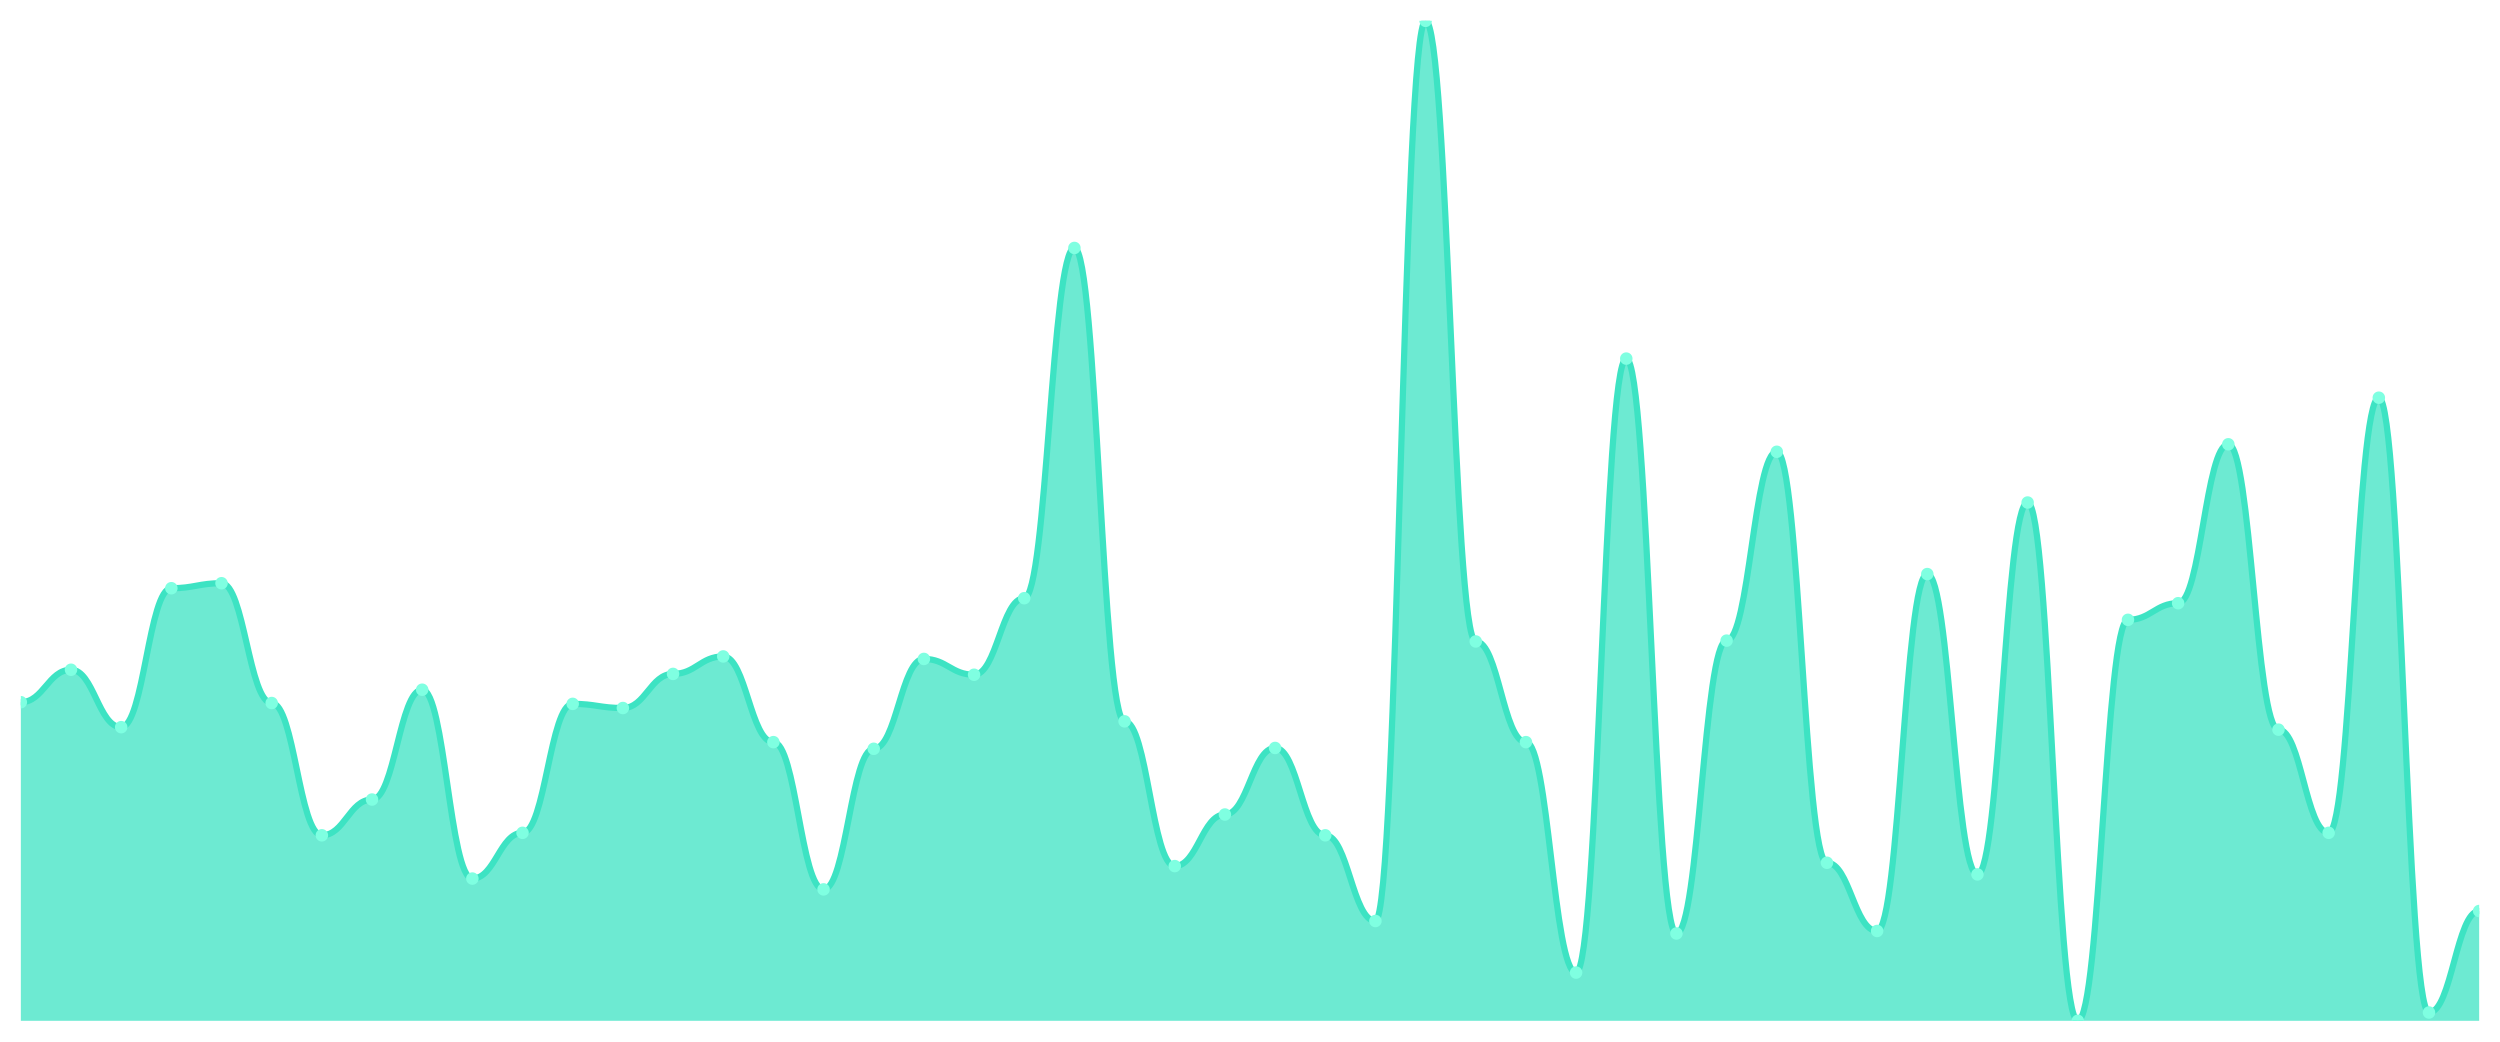
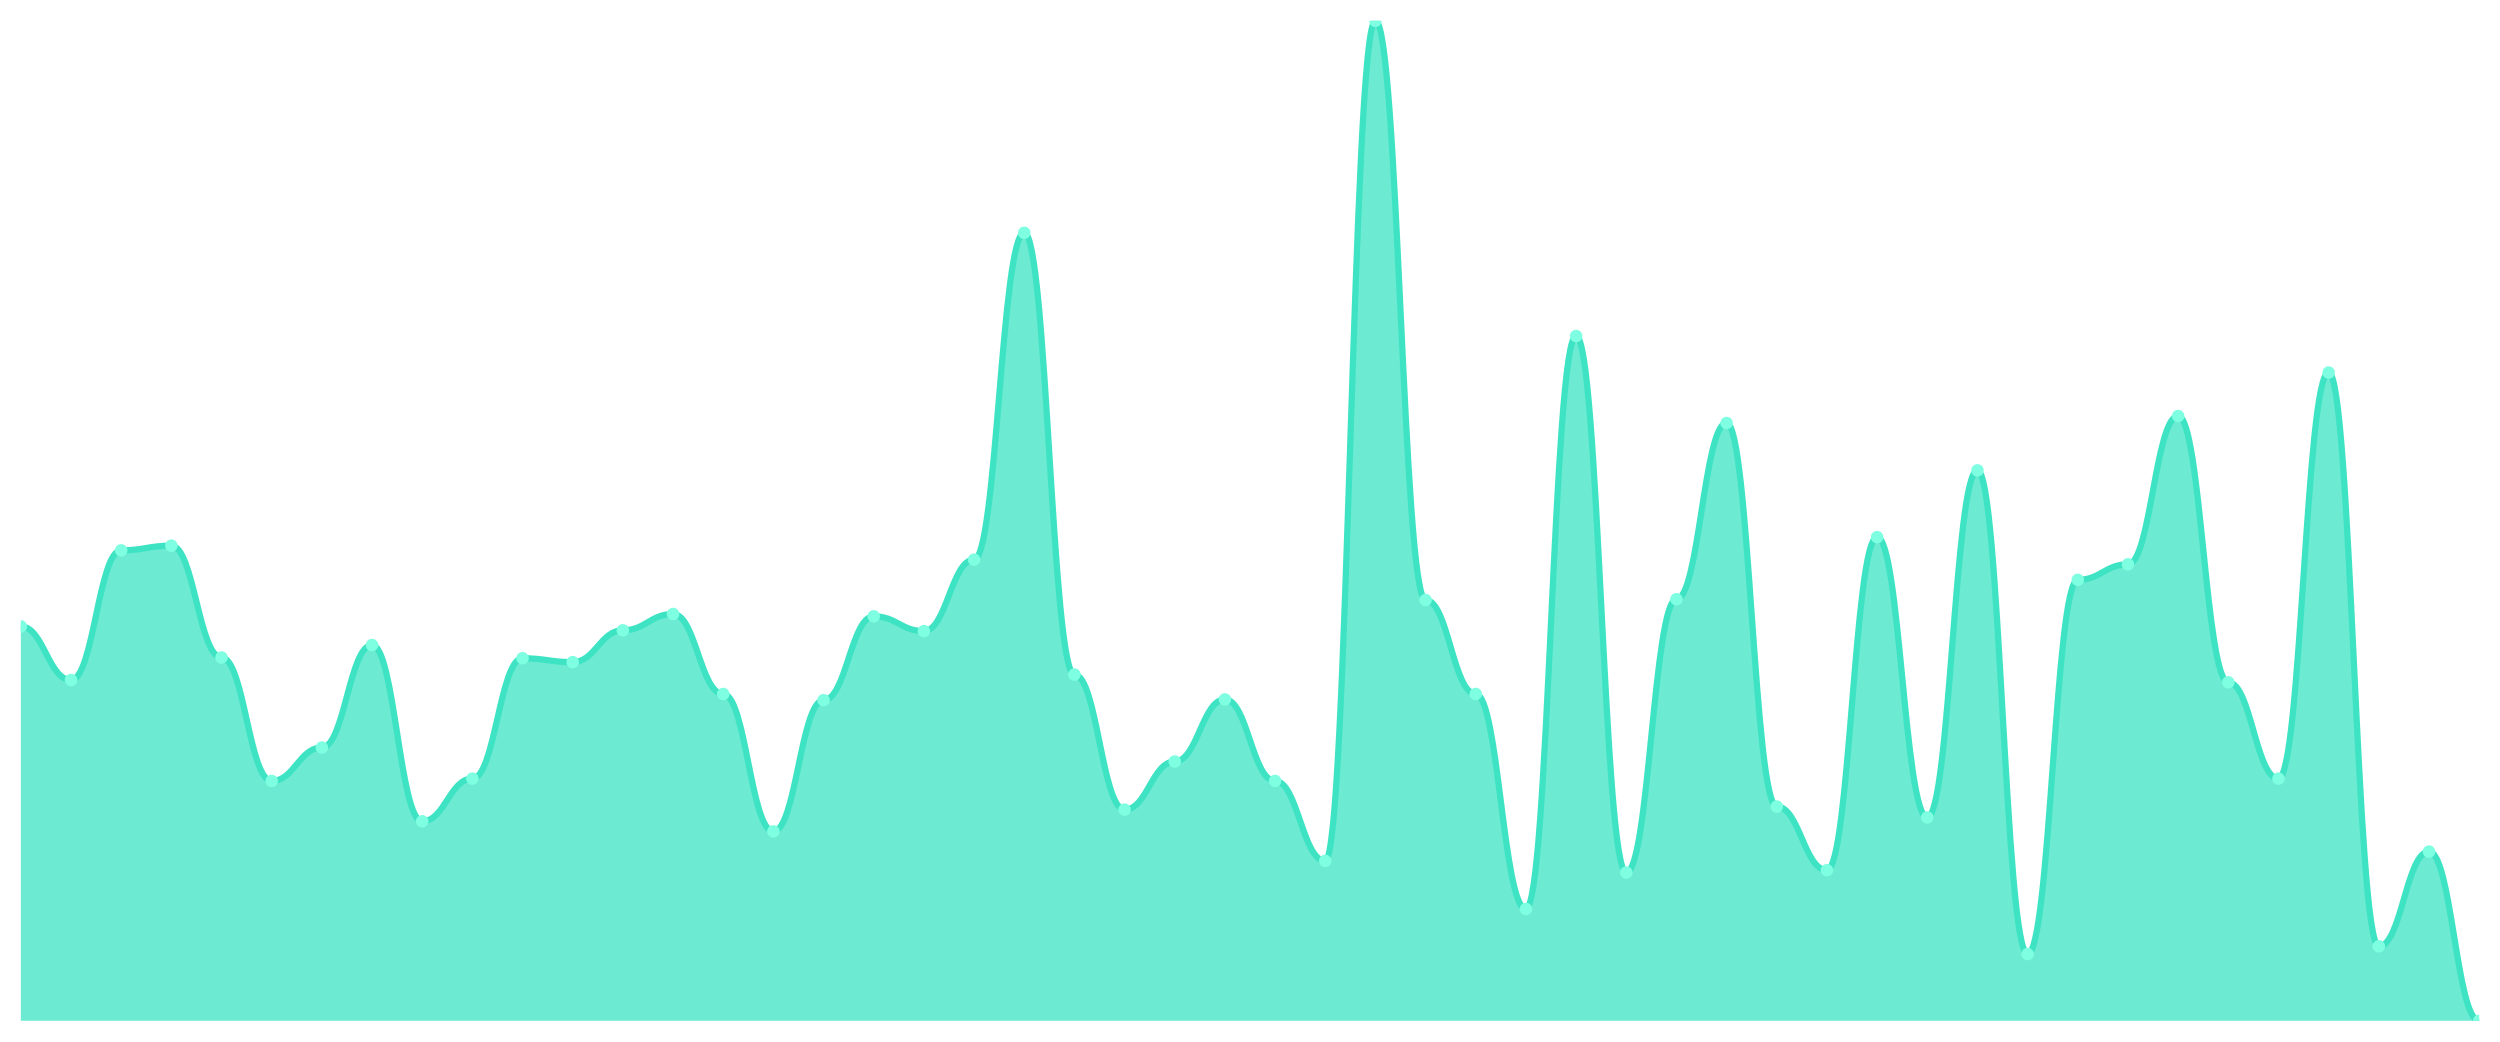
<svg xmlns="http://www.w3.org/2000/svg" viewBox="0 0 1200 500" width="1200" height="500">
  <defs>
    <clipPath id="c">
      <rect x="10" y="10" width="1180" height="480" />
    </clipPath>
  </defs>
  <rect width="1200" height="500" fill="none" />
  <g clip-path="url(#c)">
-     <path d="M 10,490 L 10,337.055 C 20.837,337.055 23.245,321.481 34.082,321.481 C 44.918,321.481 47.327,349.035 58.163,349.035 C 69,349.035 71.408,282.346 82.245,282.346 C 93.082,282.346 95.49,279.95 106.327,279.95 C 117.163,279.95 119.571,337.454 130.408,337.454 C 141.245,337.454 143.653,400.948 154.49,400.948 C 165.327,400.948 167.735,383.777 178.571,383.777 C 189.408,383.777 191.816,331.065 202.653,331.065 C 213.49,331.065 215.898,421.714 226.735,421.714 C 237.571,421.714 239.98,399.75 250.816,399.75 C 261.653,399.75 264.061,337.854 274.898,337.854 C 285.735,337.854 288.143,339.85 298.98,339.85 C 309.816,339.85 312.224,323.478 323.061,323.478 C 333.898,323.478 336.306,315.092 347.143,315.092 C 357.98,315.092 360.388,356.223 371.224,356.223 C 382.061,356.223 384.469,426.905 395.306,426.905 C 406.143,426.905 408.551,359.418 419.388,359.418 C 430.224,359.418 432.633,316.29 443.469,316.29 C 454.306,316.29 456.714,323.877 467.551,323.877 C 478.388,323.877 480.796,287.138 491.633,287.138 C 502.469,287.138 504.878,119.018 515.714,119.018 C 526.551,119.018 528.959,346.24 539.796,346.24 C 550.633,346.24 553.041,415.724 563.878,415.724 C 574.714,415.724 577.122,390.965 587.959,390.965 C 598.796,390.965 601.204,359.018 612.041,359.018 C 622.878,359.018 625.286,400.948 636.122,400.948 C 646.959,400.948 649.367,442.08 660.204,442.08 C 671.041,442.08 673.449,10 684.286,10 C 695.122,10 697.531,307.903 708.367,307.903 C 719.204,307.903 721.612,356.223 732.449,356.223 C 743.286,356.223 745.694,466.839 756.531,466.839 C 767.367,466.839 769.776,172.13 780.612,172.13 C 791.449,172.13 793.857,448.07 804.694,448.07 C 815.531,448.07 817.939,307.504 828.776,307.504 C 839.612,307.504 842.02,216.855 852.857,216.855 C 863.694,216.855 866.102,414.126 876.939,414.126 C 887.776,414.126 890.184,446.872 901.02,446.872 C 911.857,446.872 914.265,275.557 925.102,275.557 C 935.939,275.557 938.347,419.717 949.184,419.717 C 960.02,419.717 962.429,241.215 973.265,241.215 C 984.102,241.215 986.51,490 997.347,490 C 1008.184,490 1010.592,297.521 1021.429,297.521 C 1032.265,297.521 1034.673,289.534 1045.51,289.534 C 1056.347,289.534 1058.755,213.261 1069.592,213.261 C 1080.429,213.261 1082.837,350.233 1093.673,350.233 C 1104.51,350.233 1106.918,399.75 1117.755,399.75 C 1128.592,399.75 1131,190.899 1141.837,190.899 C 1152.673,190.899 1155.082,486.007 1165.918,486.007 C 1176.755,486.007 1179.163,437.288 1190,437.288 L 1190,490 Z" fill="rgba(61,227,195,0.75)" />
-     <path d="M 10,337.055 C 20.837,337.055 23.245,321.481 34.082,321.481 C 44.918,321.481 47.327,349.035 58.163,349.035 C 69,349.035 71.408,282.346 82.245,282.346 C 93.082,282.346 95.49,279.95 106.327,279.95 C 117.163,279.95 119.571,337.454 130.408,337.454 C 141.245,337.454 143.653,400.948 154.49,400.948 C 165.327,400.948 167.735,383.777 178.571,383.777 C 189.408,383.777 191.816,331.065 202.653,331.065 C 213.49,331.065 215.898,421.714 226.735,421.714 C 237.571,421.714 239.98,399.75 250.816,399.75 C 261.653,399.75 264.061,337.854 274.898,337.854 C 285.735,337.854 288.143,339.85 298.98,339.85 C 309.816,339.85 312.224,323.478 323.061,323.478 C 333.898,323.478 336.306,315.092 347.143,315.092 C 357.98,315.092 360.388,356.223 371.224,356.223 C 382.061,356.223 384.469,426.905 395.306,426.905 C 406.143,426.905 408.551,359.418 419.388,359.418 C 430.224,359.418 432.633,316.29 443.469,316.29 C 454.306,316.29 456.714,323.877 467.551,323.877 C 478.388,323.877 480.796,287.138 491.633,287.138 C 502.469,287.138 504.878,119.018 515.714,119.018 C 526.551,119.018 528.959,346.24 539.796,346.24 C 550.633,346.24 553.041,415.724 563.878,415.724 C 574.714,415.724 577.122,390.965 587.959,390.965 C 598.796,390.965 601.204,359.018 612.041,359.018 C 622.878,359.018 625.286,400.948 636.122,400.948 C 646.959,400.948 649.367,442.08 660.204,442.08 C 671.041,442.08 673.449,10 684.286,10 C 695.122,10 697.531,307.903 708.367,307.903 C 719.204,307.903 721.612,356.223 732.449,356.223 C 743.286,356.223 745.694,466.839 756.531,466.839 C 767.367,466.839 769.776,172.13 780.612,172.13 C 791.449,172.13 793.857,448.07 804.694,448.07 C 815.531,448.07 817.939,307.504 828.776,307.504 C 839.612,307.504 842.02,216.855 852.857,216.855 C 863.694,216.855 866.102,414.126 876.939,414.126 C 887.776,414.126 890.184,446.872 901.02,446.872 C 911.857,446.872 914.265,275.557 925.102,275.557 C 935.939,275.557 938.347,419.717 949.184,419.717 C 960.02,419.717 962.429,241.215 973.265,241.215 C 984.102,241.215 986.51,490 997.347,490 C 1008.184,490 1010.592,297.521 1021.429,297.521 C 1032.265,297.521 1034.673,289.534 1045.51,289.534 C 1056.347,289.534 1058.755,213.261 1069.592,213.261 C 1080.429,213.261 1082.837,350.233 1093.673,350.233 C 1104.51,350.233 1106.918,399.75 1117.755,399.75 C 1128.592,399.75 1131,190.899 1141.837,190.899 C 1152.673,190.899 1155.082,486.007 1165.918,486.007 C 1176.755,486.007 1179.163,437.288 1190,437.288" fill="none" stroke="#3de3c3" stroke-width="3" stroke-linecap="round" stroke-linejoin="round" />
-     <circle cx="10" cy="337.055" r="3" fill="#7fffe1" />
-     <circle cx="34.082" cy="321.481" r="3" fill="#7fffe1" />
-     <circle cx="58.163" cy="349.035" r="3" fill="#7fffe1" />
-     <circle cx="82.245" cy="282.346" r="3" fill="#7fffe1" />
-     <circle cx="106.327" cy="279.95" r="3" fill="#7fffe1" />
-     <circle cx="130.408" cy="337.454" r="3" fill="#7fffe1" />
-     <circle cx="154.49" cy="400.948" r="3" fill="#7fffe1" />
-     <circle cx="178.571" cy="383.777" r="3" fill="#7fffe1" />
-     <circle cx="202.653" cy="331.065" r="3" fill="#7fffe1" />
-     <circle cx="226.735" cy="421.714" r="3" fill="#7fffe1" />
-     <circle cx="250.816" cy="399.75" r="3" fill="#7fffe1" />
-     <circle cx="274.898" cy="337.854" r="3" fill="#7fffe1" />
-     <circle cx="298.98" cy="339.85" r="3" fill="#7fffe1" />
-     <circle cx="323.061" cy="323.478" r="3" fill="#7fffe1" />
-     <circle cx="347.143" cy="315.092" r="3" fill="#7fffe1" />
-     <circle cx="371.224" cy="356.223" r="3" fill="#7fffe1" />
-     <circle cx="395.306" cy="426.905" r="3" fill="#7fffe1" />
-     <circle cx="419.388" cy="359.418" r="3" fill="#7fffe1" />
-     <circle cx="443.469" cy="316.29" r="3" fill="#7fffe1" />
-     <circle cx="467.551" cy="323.877" r="3" fill="#7fffe1" />
-     <circle cx="491.633" cy="287.138" r="3" fill="#7fffe1" />
-     <circle cx="515.714" cy="119.018" r="3" fill="#7fffe1" />
-     <circle cx="539.796" cy="346.24" r="3" fill="#7fffe1" />
-     <circle cx="563.878" cy="415.724" r="3" fill="#7fffe1" />
-     <circle cx="587.959" cy="390.965" r="3" fill="#7fffe1" />
-     <circle cx="612.041" cy="359.018" r="3" fill="#7fffe1" />
-     <circle cx="636.122" cy="400.948" r="3" fill="#7fffe1" />
-     <circle cx="660.204" cy="442.08" r="3" fill="#7fffe1" />
-     <circle cx="684.286" cy="10" r="3" fill="#7fffe1" />
-     <circle cx="708.367" cy="307.903" r="3" fill="#7fffe1" />
-     <circle cx="732.449" cy="356.223" r="3" fill="#7fffe1" />
-     <circle cx="756.531" cy="466.839" r="3" fill="#7fffe1" />
-     <circle cx="780.612" cy="172.13" r="3" fill="#7fffe1" />
-     <circle cx="804.694" cy="448.07" r="3" fill="#7fffe1" />
-     <circle cx="828.776" cy="307.504" r="3" fill="#7fffe1" />
-     <circle cx="852.857" cy="216.855" r="3" fill="#7fffe1" />
-     <circle cx="876.939" cy="414.126" r="3" fill="#7fffe1" />
-     <circle cx="901.02" cy="446.872" r="3" fill="#7fffe1" />
-     <circle cx="925.102" cy="275.557" r="3" fill="#7fffe1" />
-     <circle cx="949.184" cy="419.717" r="3" fill="#7fffe1" />
-     <circle cx="973.265" cy="241.215" r="3" fill="#7fffe1" />
-     <circle cx="997.347" cy="490" r="3" fill="#7fffe1" />
-     <circle cx="1021.429" cy="297.521" r="3" fill="#7fffe1" />
-     <circle cx="1045.51" cy="289.534" r="3" fill="#7fffe1" />
-     <circle cx="1069.592" cy="213.261" r="3" fill="#7fffe1" />
-     <circle cx="1093.673" cy="350.233" r="3" fill="#7fffe1" />
-     <circle cx="1117.755" cy="399.75" r="3" fill="#7fffe1" />
-     <circle cx="1141.837" cy="190.899" r="3" fill="#7fffe1" />
-     <circle cx="1165.918" cy="486.007" r="3" fill="#7fffe1" />
-     <circle cx="1190" cy="437.288" r="3" fill="#7fffe1" />
+     <path d="M 10,490 L 10,300.683 C 20.837,300.683 23.245,326.398 34.082,326.398 C 44.918,326.398 47.327,264.161 58.163,264.161 C 69,264.161 71.408,261.925 82.245,261.925 C 93.082,261.925 95.49,315.59 106.327,315.59 C 117.163,315.59 119.571,374.845 130.408,374.845 C 141.245,374.845 143.653,358.82 154.49,358.82 C 165.327,358.82 167.735,309.627 178.571,309.627 C 189.408,309.627 191.816,394.224 202.653,394.224 C 213.49,394.224 215.898,373.727 226.735,373.727 C 237.571,373.727 239.98,315.963 250.816,315.963 C 261.653,315.963 264.061,317.826 274.898,317.826 C 285.735,317.826 288.143,302.547 298.98,302.547 C 309.816,302.547 312.224,294.72 323.061,294.72 C 333.898,294.72 336.306,333.106 347.143,333.106 C 357.98,333.106 360.388,399.068 371.224,399.068 C 382.061,399.068 384.469,336.087 395.306,336.087 C 406.143,336.087 408.551,295.839 419.388,295.839 C 430.224,295.839 432.633,302.919 443.469,302.919 C 454.306,302.919 456.714,268.634 467.551,268.634 C 478.388,268.634 480.796,111.739 491.633,111.739 C 502.469,111.739 504.878,323.789 515.714,323.789 C 526.551,323.789 528.959,388.634 539.796,388.634 C 550.633,388.634 553.041,365.528 563.878,365.528 C 574.714,365.528 577.122,335.714 587.959,335.714 C 598.796,335.714 601.204,374.845 612.041,374.845 C 622.878,374.845 625.286,413.23 636.122,413.23 C 646.959,413.23 649.367,10 660.204,10 C 671.041,10 673.449,288.012 684.286,288.012 C 695.122,288.012 697.531,333.106 708.367,333.106 C 719.204,333.106 721.612,436.335 732.449,436.335 C 743.286,436.335 745.694,161.304 756.531,161.304 C 767.367,161.304 769.776,418.82 780.612,418.82 C 791.449,418.82 793.857,287.64 804.694,287.64 C 815.531,287.64 817.939,203.043 828.776,203.043 C 839.612,203.043 842.02,387.143 852.857,387.143 C 863.694,387.143 866.102,417.702 876.939,417.702 C 887.776,417.702 890.184,257.826 901.02,257.826 C 911.857,257.826 914.265,392.36 925.102,392.36 C 935.939,392.36 938.347,225.776 949.184,225.776 C 960.02,225.776 962.429,457.95 973.265,457.95 C 984.102,457.95 986.51,278.323 997.347,278.323 C 1008.184,278.323 1010.592,270.87 1021.429,270.87 C 1032.265,270.87 1034.673,199.689 1045.51,199.689 C 1056.347,199.689 1058.755,327.516 1069.592,327.516 C 1080.429,327.516 1082.837,373.727 1093.673,373.727 C 1104.51,373.727 1106.918,178.82 1117.755,178.82 C 1128.592,178.82 1131,454.224 1141.837,454.224 C 1152.673,454.224 1155.082,408.758 1165.918,408.758 C 1176.755,408.758 1179.163,490 1190,490 L 1190,490 Z" fill="rgba(61,227,195,0.75)" />
+     <path d="M 10,300.683 C 20.837,300.683 23.245,326.398 34.082,326.398 C 44.918,326.398 47.327,264.161 58.163,264.161 C 69,264.161 71.408,261.925 82.245,261.925 C 93.082,261.925 95.49,315.59 106.327,315.59 C 117.163,315.59 119.571,374.845 130.408,374.845 C 141.245,374.845 143.653,358.82 154.49,358.82 C 165.327,358.82 167.735,309.627 178.571,309.627 C 189.408,309.627 191.816,394.224 202.653,394.224 C 213.49,394.224 215.898,373.727 226.735,373.727 C 237.571,373.727 239.98,315.963 250.816,315.963 C 261.653,315.963 264.061,317.826 274.898,317.826 C 285.735,317.826 288.143,302.547 298.98,302.547 C 309.816,302.547 312.224,294.72 323.061,294.72 C 333.898,294.72 336.306,333.106 347.143,333.106 C 357.98,333.106 360.388,399.068 371.224,399.068 C 382.061,399.068 384.469,336.087 395.306,336.087 C 406.143,336.087 408.551,295.839 419.388,295.839 C 430.224,295.839 432.633,302.919 443.469,302.919 C 454.306,302.919 456.714,268.634 467.551,268.634 C 478.388,268.634 480.796,111.739 491.633,111.739 C 502.469,111.739 504.878,323.789 515.714,323.789 C 526.551,323.789 528.959,388.634 539.796,388.634 C 550.633,388.634 553.041,365.528 563.878,365.528 C 574.714,365.528 577.122,335.714 587.959,335.714 C 598.796,335.714 601.204,374.845 612.041,374.845 C 622.878,374.845 625.286,413.23 636.122,413.23 C 646.959,413.23 649.367,10 660.204,10 C 671.041,10 673.449,288.012 684.286,288.012 C 695.122,288.012 697.531,333.106 708.367,333.106 C 719.204,333.106 721.612,436.335 732.449,436.335 C 743.286,436.335 745.694,161.304 756.531,161.304 C 767.367,161.304 769.776,418.82 780.612,418.82 C 791.449,418.82 793.857,287.64 804.694,287.64 C 815.531,287.64 817.939,203.043 828.776,203.043 C 839.612,203.043 842.02,387.143 852.857,387.143 C 863.694,387.143 866.102,417.702 876.939,417.702 C 887.776,417.702 890.184,257.826 901.02,257.826 C 911.857,257.826 914.265,392.36 925.102,392.36 C 935.939,392.36 938.347,225.776 949.184,225.776 C 960.02,225.776 962.429,457.95 973.265,457.95 C 984.102,457.95 986.51,278.323 997.347,278.323 C 1008.184,278.323 1010.592,270.87 1021.429,270.87 C 1032.265,270.87 1034.673,199.689 1045.51,199.689 C 1056.347,199.689 1058.755,327.516 1069.592,327.516 C 1080.429,327.516 1082.837,373.727 1093.673,373.727 C 1104.51,373.727 1106.918,178.82 1117.755,178.82 C 1128.592,178.82 1131,454.224 1141.837,454.224 C 1152.673,454.224 1155.082,408.758 1165.918,408.758 C 1176.755,408.758 1179.163,490 1190,490" fill="none" stroke="#3de3c3" stroke-width="3" stroke-linecap="round" stroke-linejoin="round" />
+     <circle cx="10" cy="300.683" r="3" fill="#7fffe1" />
+     <circle cx="34.082" cy="326.398" r="3" fill="#7fffe1" />
+     <circle cx="58.163" cy="264.161" r="3" fill="#7fffe1" />
+     <circle cx="82.245" cy="261.925" r="3" fill="#7fffe1" />
+     <circle cx="106.327" cy="315.59" r="3" fill="#7fffe1" />
+     <circle cx="130.408" cy="374.845" r="3" fill="#7fffe1" />
+     <circle cx="154.49" cy="358.82" r="3" fill="#7fffe1" />
+     <circle cx="178.571" cy="309.627" r="3" fill="#7fffe1" />
+     <circle cx="202.653" cy="394.224" r="3" fill="#7fffe1" />
+     <circle cx="226.735" cy="373.727" r="3" fill="#7fffe1" />
+     <circle cx="250.816" cy="315.963" r="3" fill="#7fffe1" />
+     <circle cx="274.898" cy="317.826" r="3" fill="#7fffe1" />
+     <circle cx="298.98" cy="302.547" r="3" fill="#7fffe1" />
+     <circle cx="323.061" cy="294.72" r="3" fill="#7fffe1" />
+     <circle cx="347.143" cy="333.106" r="3" fill="#7fffe1" />
+     <circle cx="371.224" cy="399.068" r="3" fill="#7fffe1" />
+     <circle cx="395.306" cy="336.087" r="3" fill="#7fffe1" />
+     <circle cx="419.388" cy="295.839" r="3" fill="#7fffe1" />
+     <circle cx="443.469" cy="302.919" r="3" fill="#7fffe1" />
+     <circle cx="467.551" cy="268.634" r="3" fill="#7fffe1" />
+     <circle cx="491.633" cy="111.739" r="3" fill="#7fffe1" />
+     <circle cx="515.714" cy="323.789" r="3" fill="#7fffe1" />
+     <circle cx="539.796" cy="388.634" r="3" fill="#7fffe1" />
+     <circle cx="563.878" cy="365.528" r="3" fill="#7fffe1" />
+     <circle cx="587.959" cy="335.714" r="3" fill="#7fffe1" />
+     <circle cx="612.041" cy="374.845" r="3" fill="#7fffe1" />
+     <circle cx="636.122" cy="413.23" r="3" fill="#7fffe1" />
+     <circle cx="660.204" cy="10" r="3" fill="#7fffe1" />
+     <circle cx="684.286" cy="288.012" r="3" fill="#7fffe1" />
+     <circle cx="708.367" cy="333.106" r="3" fill="#7fffe1" />
+     <circle cx="732.449" cy="436.335" r="3" fill="#7fffe1" />
+     <circle cx="756.531" cy="161.304" r="3" fill="#7fffe1" />
+     <circle cx="780.612" cy="418.82" r="3" fill="#7fffe1" />
+     <circle cx="804.694" cy="287.64" r="3" fill="#7fffe1" />
+     <circle cx="828.776" cy="203.043" r="3" fill="#7fffe1" />
+     <circle cx="852.857" cy="387.143" r="3" fill="#7fffe1" />
+     <circle cx="876.939" cy="417.702" r="3" fill="#7fffe1" />
+     <circle cx="901.02" cy="257.826" r="3" fill="#7fffe1" />
+     <circle cx="925.102" cy="392.36" r="3" fill="#7fffe1" />
+     <circle cx="949.184" cy="225.776" r="3" fill="#7fffe1" />
+     <circle cx="973.265" cy="457.95" r="3" fill="#7fffe1" />
+     <circle cx="997.347" cy="278.323" r="3" fill="#7fffe1" />
+     <circle cx="1021.429" cy="270.87" r="3" fill="#7fffe1" />
+     <circle cx="1045.51" cy="199.689" r="3" fill="#7fffe1" />
+     <circle cx="1069.592" cy="327.516" r="3" fill="#7fffe1" />
+     <circle cx="1093.673" cy="373.727" r="3" fill="#7fffe1" />
+     <circle cx="1117.755" cy="178.82" r="3" fill="#7fffe1" />
+     <circle cx="1141.837" cy="454.224" r="3" fill="#7fffe1" />
+     <circle cx="1165.918" cy="408.758" r="3" fill="#7fffe1" />
+     <circle cx="1190" cy="490" r="3" fill="#7fffe1" />
  </g>
</svg>
